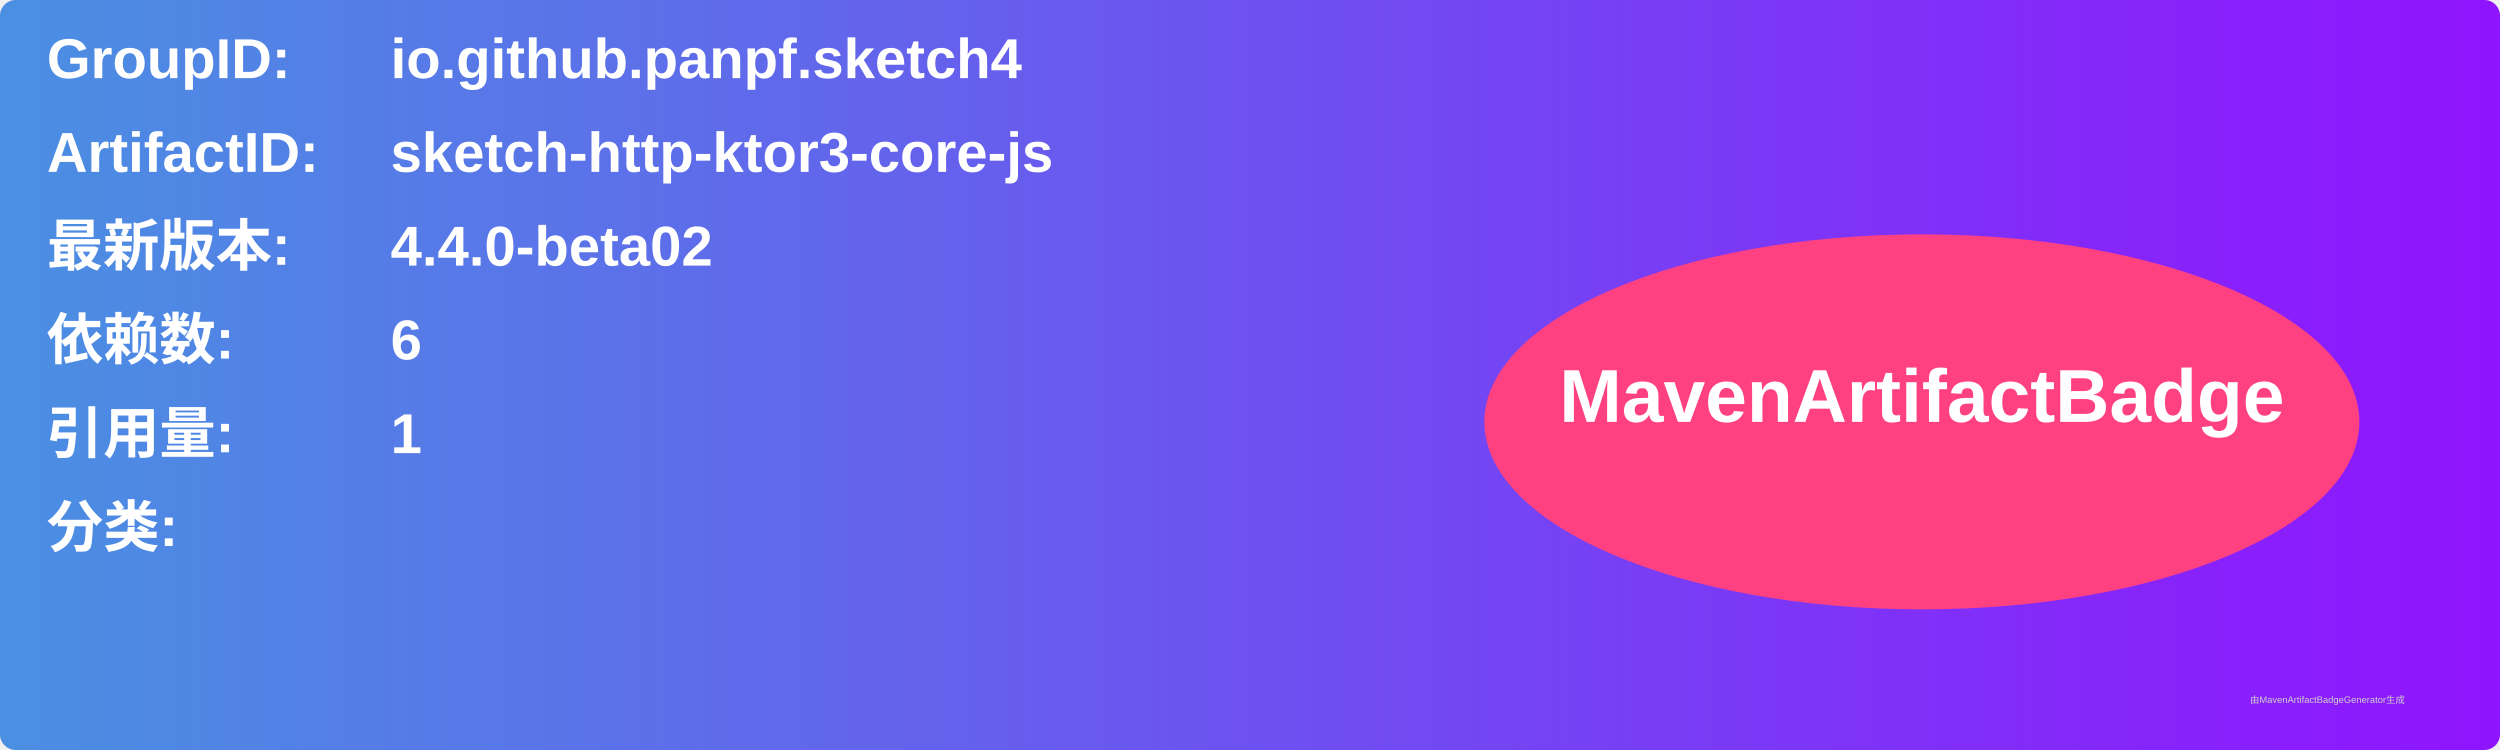
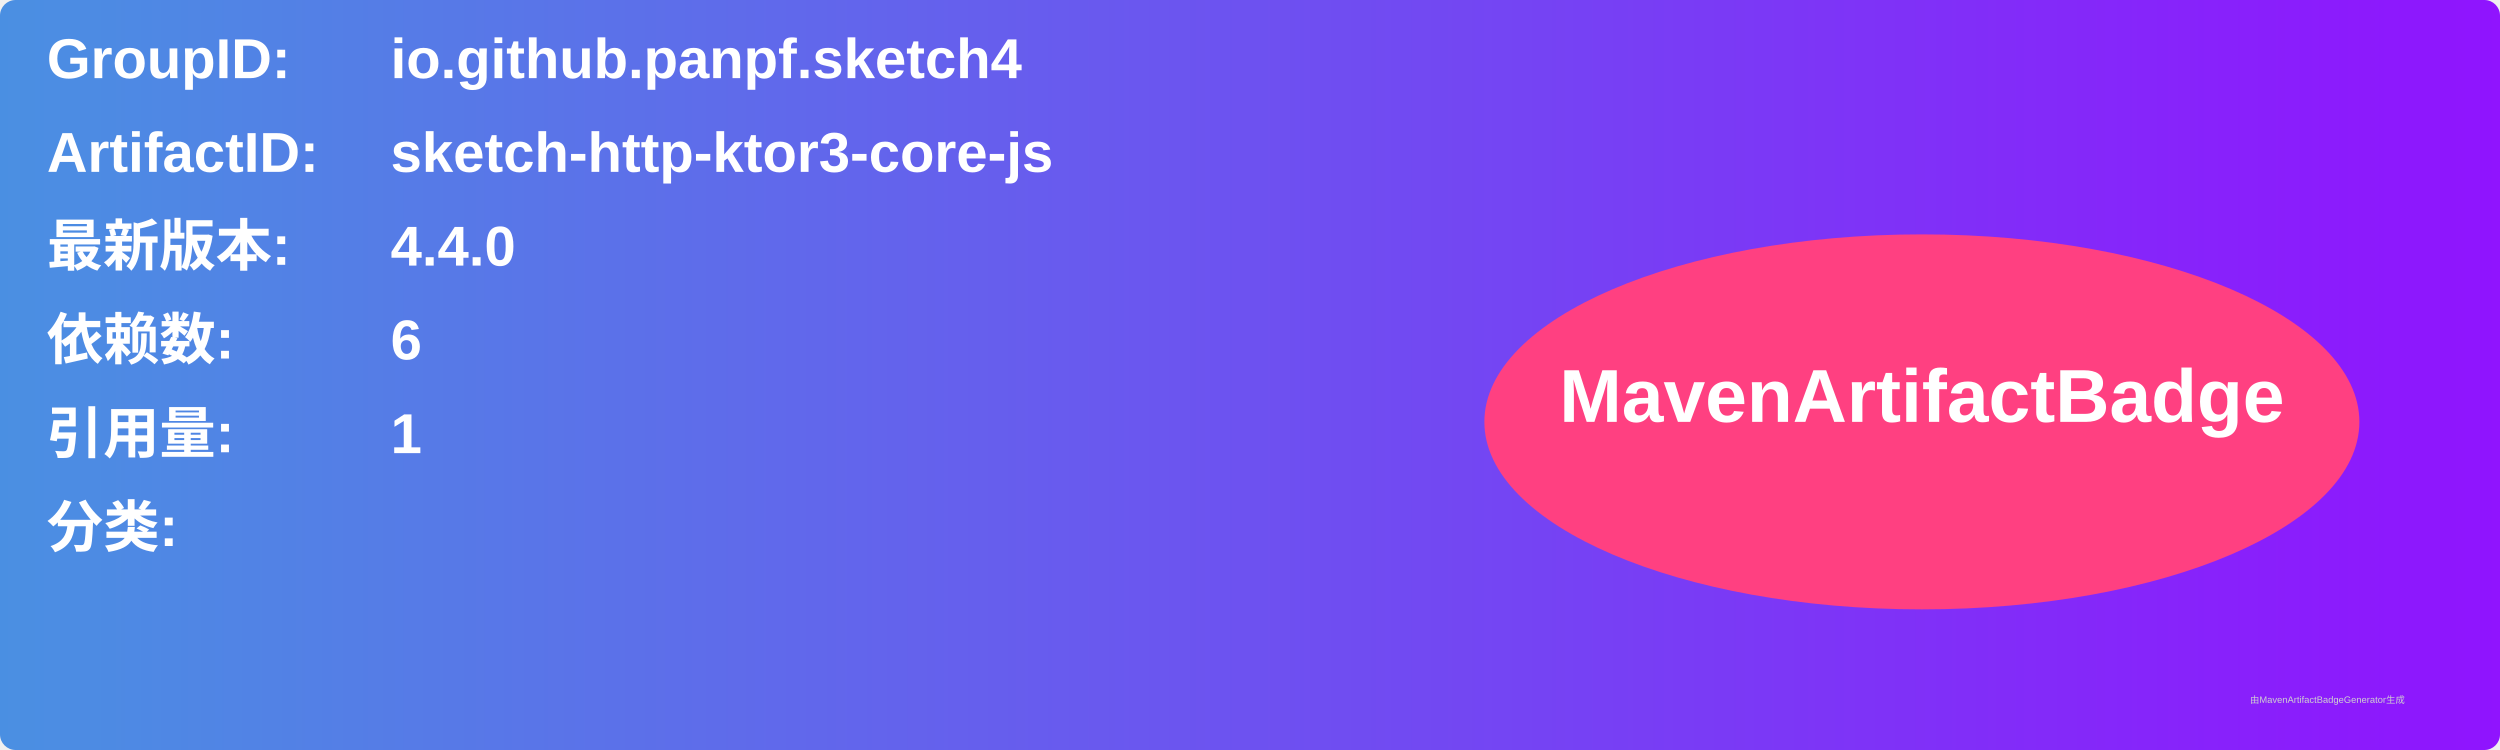
<svg xmlns="http://www.w3.org/2000/svg" width="800" height="240" viewBox="0 0 800 240">
  <linearGradient id="grad" x1="0%" y1="0%" x2="100%" y2="0%">
    <stop offset="0%" stop-color="#4a90e2" />
    <stop offset="100%" stop-color="#9013fe" />
  </linearGradient>
  <rect width="100%" height="100%" rx="5" ry="5" fill="url(#grad)" />
  <g transform="translate(15, 15)">
    <text x="0" y="10" font-family="Arial" font-size="18" fill="white" font-weight="bold" width="260">GroupID:</text>
    <text x="110" y="10" font-family="Arial" font-size="18" fill="white" font-weight="bold" width="460">io.github.panpf.sketch4</text>
    <text x="0" y="40" font-family="Arial" font-size="18" fill="white" font-weight="bold" width="260">ArtifactID:</text>
    <text x="110" y="40" font-family="Arial" font-size="18" fill="white" font-weight="bold" width="460">sketch-http-ktor3-core-js</text>
    <text x="0" y="70" font-family="Arial" font-size="18" fill="white" font-weight="bold">最新版本:</text>
    <text x="110" y="70" font-family="Arial" font-size="18" fill="white" font-weight="bold">
-       <tspan font-weight="bold">4.4.0-beta02</tspan>
+       <tspan font-weight="bold">4.4.0</tspan>
    </text>
    <text x="0" y="100" font-family="Arial" font-size="18" fill="white" font-weight="bold">依赖数: </text>
    <text x="110" y="100" font-family="Arial" font-size="18" fill="white">
      <tspan font-weight="bold">6</tspan>
    </text>
    <text x="0" y="130" font-family="Arial" font-size="18" fill="white" font-weight="bold">引用量: </text>
    <text x="110" y="130" font-family="Arial" font-size="18" fill="white">
      <tspan font-weight="bold">1</tspan>
    </text>
    <text x="0" y="160" font-family="Arial" font-size="18" fill="white" font-weight="bold">分类:</text>
    <text x="10" y="190" font-family="Arial" font-size="10" fill="white">
      <tspan font-weight="bold" />
    </text>
    <ellipse cx="600" cy="120" rx="140" ry="60" fill="#ff4081" />
    <text x="600" y="120" text-anchor="middle" font-family="Arial" font-size="24" fill="white" font-weight="bold">MavenArtifactBadge</text>
  </g>
  <text x="720" y="225" font-family="Arial" font-size="3" fill="#d0d0d0">由MavenArtifactBadgeGenerator生成</text>
</svg>
